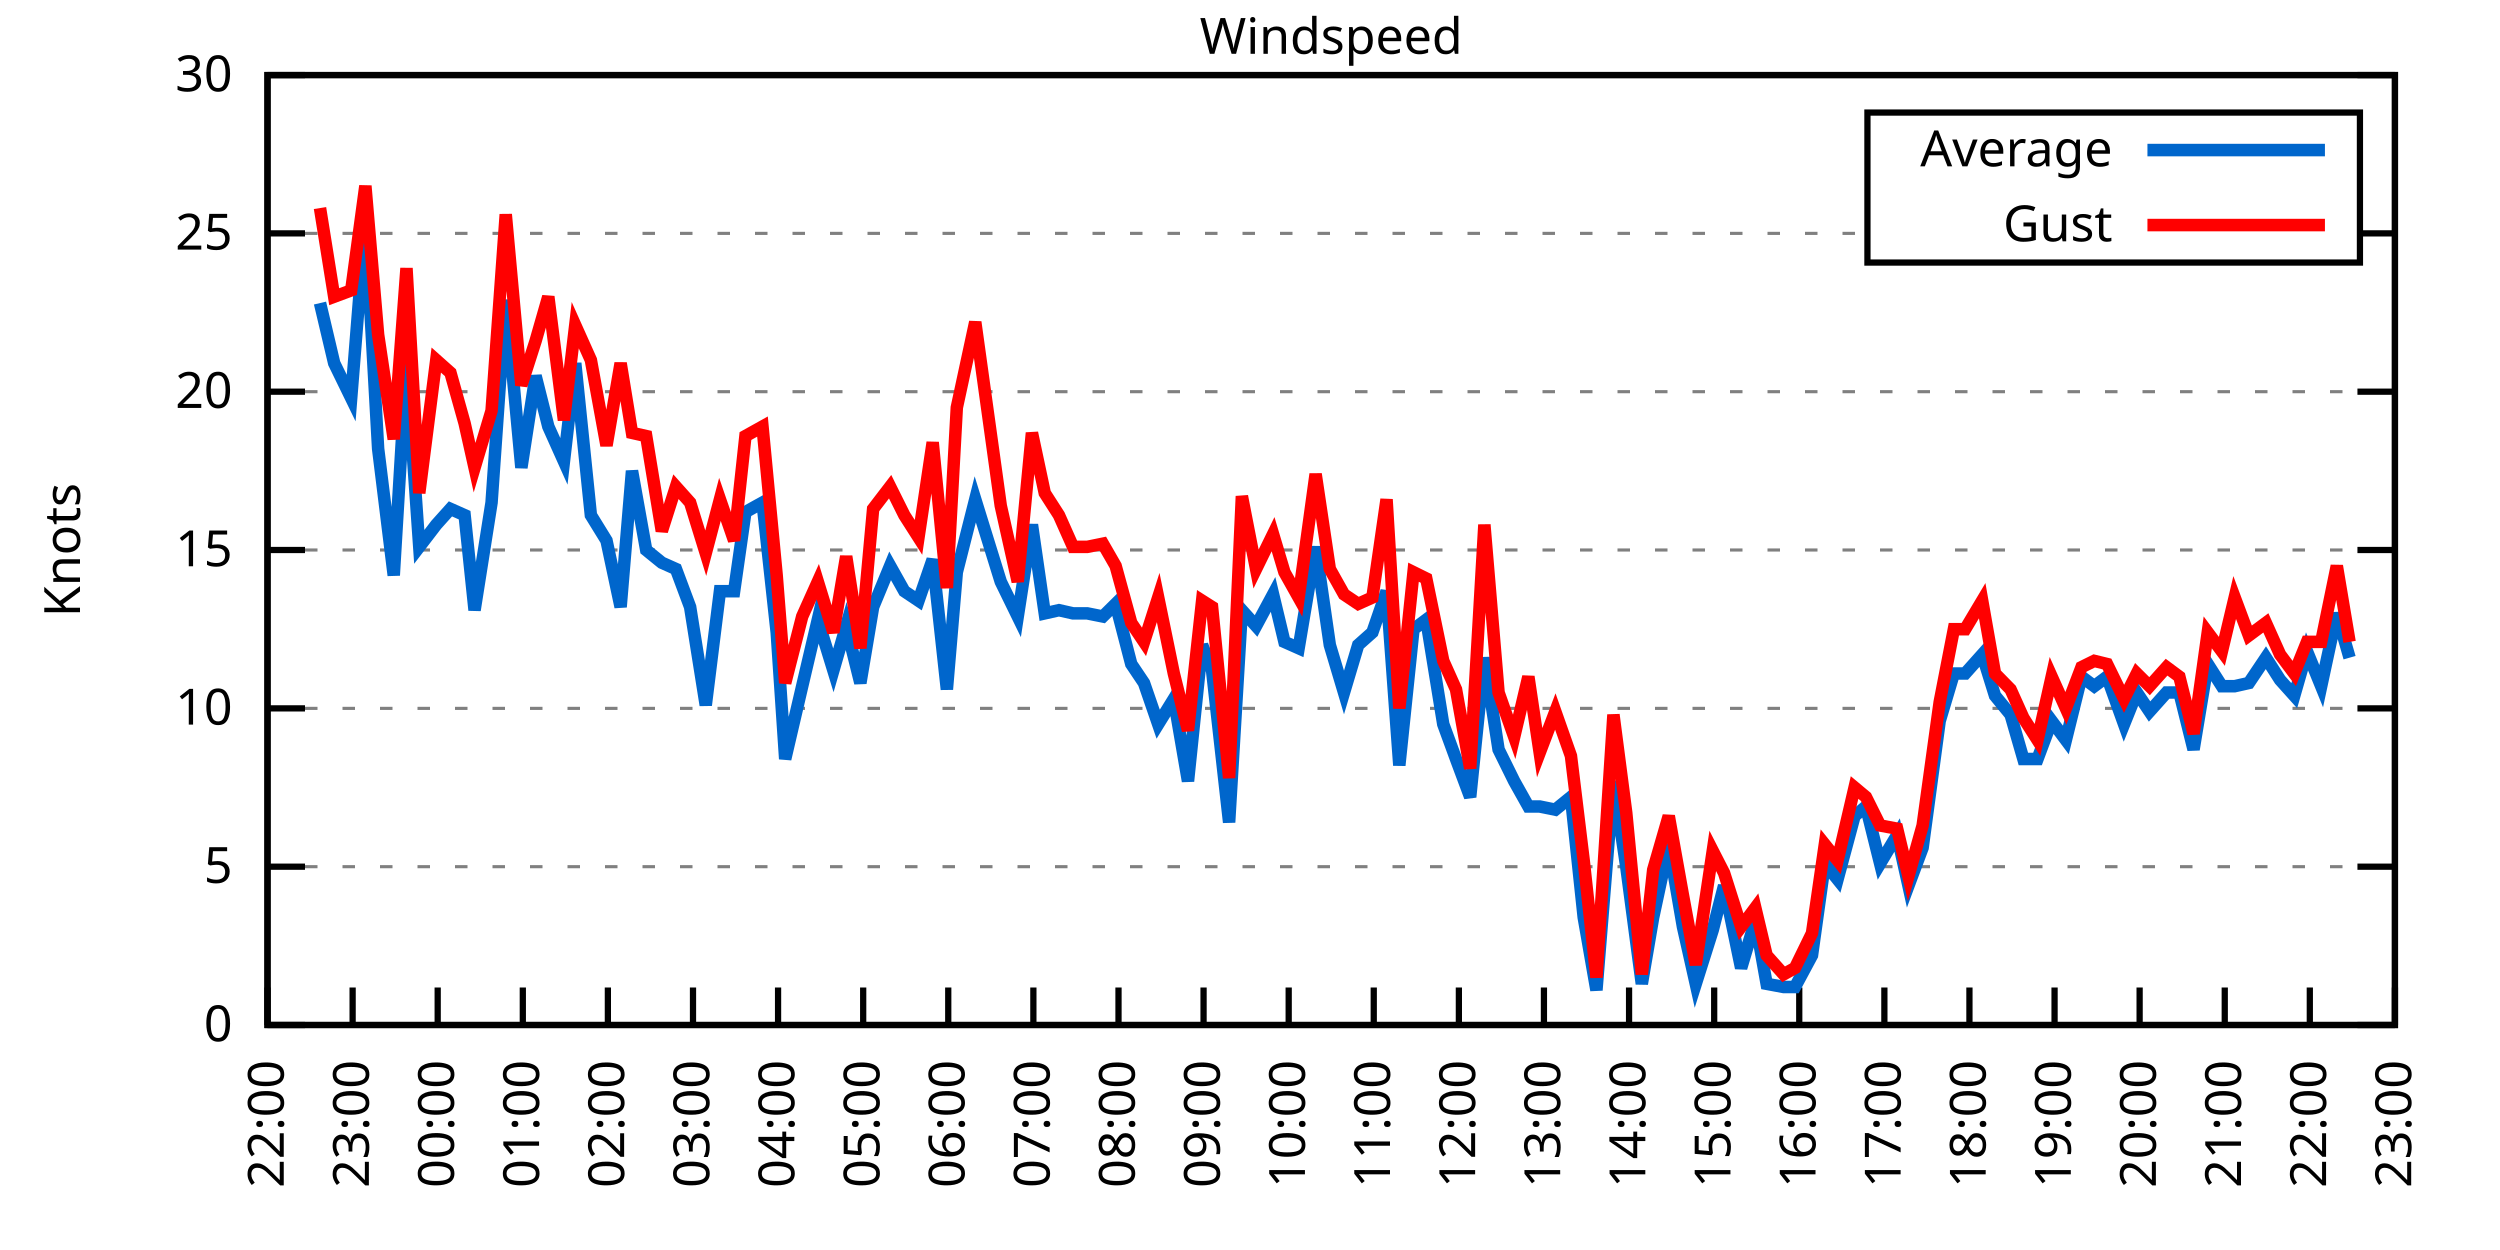
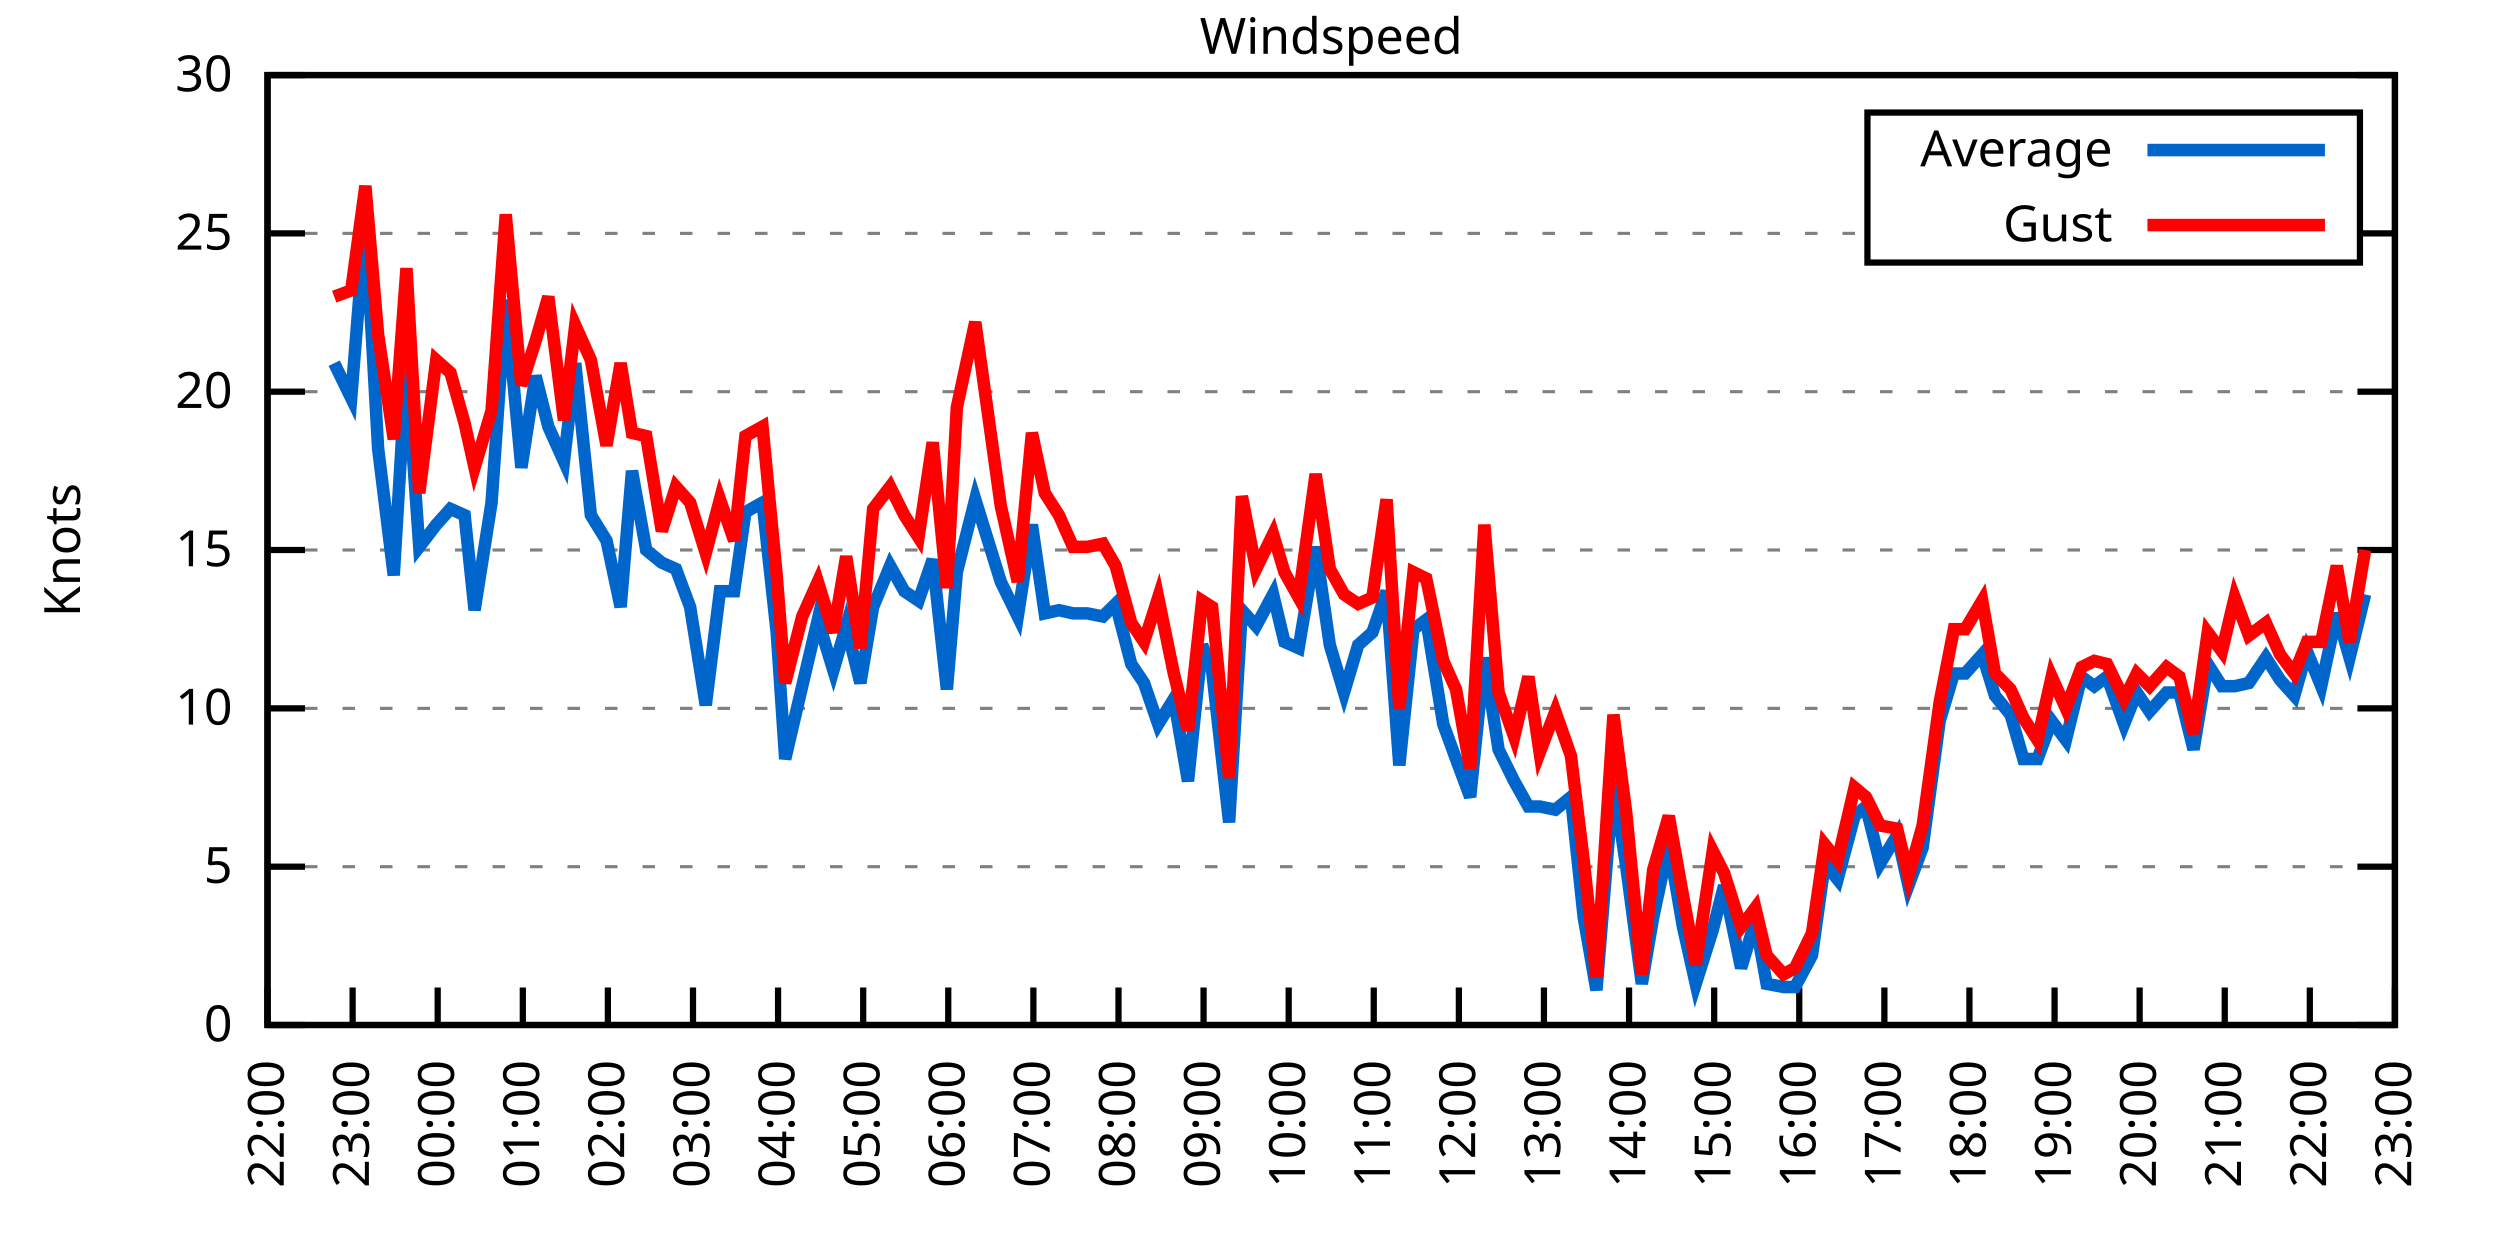
<svg xmlns="http://www.w3.org/2000/svg" xmlns:xlink="http://www.w3.org/1999/xlink" width="400" height="200" viewBox="0 0 400 200">
  <g id="gnuplot_canvas">
    <rect x="0" y="0" width="400" height="200" fill="none" />
    <defs>
      <circle id="gpDot" r="0.5" stroke-width="0.5" stroke="currentColor" />
      <path id="gpPt0" stroke-width="0.333" stroke="currentColor" d="M-1,0 h2 M0,-1 v2" />
      <path id="gpPt1" stroke-width="0.333" stroke="currentColor" d="M-1,-1 L1,1 M1,-1 L-1,1" />
      <path id="gpPt2" stroke-width="0.333" stroke="currentColor" d="M-1,0 L1,0 M0,-1 L0,1 M-1,-1 L1,1 M-1,1 L1,-1" />
      <rect id="gpPt3" stroke-width="0.333" stroke="currentColor" x="-1" y="-1" width="2" height="2" />
      <rect id="gpPt4" stroke-width="0.333" stroke="currentColor" fill="currentColor" x="-1" y="-1" width="2" height="2" />
      <circle id="gpPt5" stroke-width="0.333" stroke="currentColor" cx="0" cy="0" r="1" />
      <use xlink:href="#gpPt5" id="gpPt6" fill="currentColor" stroke="none" />
      <path id="gpPt7" stroke-width="0.333" stroke="currentColor" d="M0,-1.33 L-1.33,0.67 L1.33,0.67 z" />
      <use xlink:href="#gpPt7" id="gpPt8" fill="currentColor" stroke="none" />
      <use xlink:href="#gpPt7" id="gpPt9" stroke="currentColor" transform="rotate(180)" />
      <use xlink:href="#gpPt9" id="gpPt10" fill="currentColor" stroke="none" />
      <use xlink:href="#gpPt3" id="gpPt11" stroke="currentColor" transform="rotate(45)" />
      <use xlink:href="#gpPt11" id="gpPt12" fill="currentColor" stroke="none" />
      <path id="gpPt13" stroke-width="0.333" stroke="currentColor" d="M0,1.330 L1.265,0.411 L0.782,-1.067 L-0.782,-1.076 L-1.265,0.411 z" />
      <use xlink:href="#gpPt13" id="gpPt14" fill="currentColor" stroke="none" />
      <filter id="textbox" filterUnits="objectBoundingBox" x="0" y="0" height="1" width="1">
        <feFlood flood-color="white" flood-opacity="1" result="bgnd" />
        <feComposite in="SourceGraphic" in2="bgnd" operator="atop" />
      </filter>
      <filter id="greybox" filterUnits="objectBoundingBox" x="0" y="0" height="1" width="1">
        <feFlood flood-color="lightgrey" flood-opacity="1" result="grey" />
        <feComposite in="SourceGraphic" in2="grey" operator="atop" />
      </filter>
    </defs>
    <g fill="none" color="white" stroke="currentColor" stroke-width="1.00" stroke-linecap="butt" stroke-linejoin="miter">
</g>
    <g fill="none" color="black" stroke="currentColor" stroke-width="1.00" stroke-linecap="butt" stroke-linejoin="miter">
      <g stroke="none" shape-rendering="crispEdges">
        <polygon fill="rgb(255, 255, 255)" points="42.80,164.00 383.18,164.00 383.18,12.02 42.80,12.02 " />
      </g>
    </g>
    <g fill="none" color="black" stroke="currentColor" stroke-width="1.00" stroke-linecap="butt" stroke-linejoin="miter">
</g>
    <g fill="none" color="black" stroke="black" stroke-width="0.50" stroke-linecap="butt" stroke-linejoin="miter">
</g>
    <g fill="none" color="gray" stroke="currentColor" stroke-width="0.50" stroke-linecap="butt" stroke-linejoin="miter">
      <path stroke="gray" stroke-dasharray="2,4" class="gridline" d="M42.80,164.00 L383.19,164.00  " />
    </g>
    <g fill="none" color="gray" stroke="gray" stroke-width="1.00" stroke-linecap="butt" stroke-linejoin="miter">
</g>
    <g fill="none" color="black" stroke="currentColor" stroke-width="1.00" stroke-linecap="butt" stroke-linejoin="miter">
      <path stroke="black" d="M42.80,164.00 L48.80,164.00 M383.19,164.00 L377.19,164.00  " />
      <g transform="translate(37.20,166.60)" stroke="none" fill="black" font-family="Sans" font-size="8.00" text-anchor="end">
        <text>
          <tspan font-family="Sans"> 0</tspan>
        </text>
      </g>
    </g>
    <g fill="none" color="black" stroke="currentColor" stroke-width="1.00" stroke-linecap="butt" stroke-linejoin="miter">
</g>
    <g fill="none" color="black" stroke="black" stroke-width="0.50" stroke-linecap="butt" stroke-linejoin="miter">
</g>
    <g fill="none" color="gray" stroke="currentColor" stroke-width="0.50" stroke-linecap="butt" stroke-linejoin="miter">
      <path stroke="gray" stroke-dasharray="2,4" class="gridline" d="M42.80,138.67 L383.19,138.67  " />
    </g>
    <g fill="none" color="gray" stroke="gray" stroke-width="1.00" stroke-linecap="butt" stroke-linejoin="miter">
</g>
    <g fill="none" color="black" stroke="currentColor" stroke-width="1.00" stroke-linecap="butt" stroke-linejoin="miter">
      <path stroke="black" d="M42.80,138.67 L48.80,138.67 M383.19,138.67 L377.19,138.67  " />
      <g transform="translate(37.20,141.27)" stroke="none" fill="black" font-family="Sans" font-size="8.00" text-anchor="end">
        <text>
          <tspan font-family="Sans"> 5</tspan>
        </text>
      </g>
    </g>
    <g fill="none" color="black" stroke="currentColor" stroke-width="1.00" stroke-linecap="butt" stroke-linejoin="miter">
</g>
    <g fill="none" color="black" stroke="black" stroke-width="0.50" stroke-linecap="butt" stroke-linejoin="miter">
</g>
    <g fill="none" color="gray" stroke="currentColor" stroke-width="0.50" stroke-linecap="butt" stroke-linejoin="miter">
      <path stroke="gray" stroke-dasharray="2,4" class="gridline" d="M42.80,113.34 L383.19,113.34  " />
    </g>
    <g fill="none" color="gray" stroke="gray" stroke-width="1.00" stroke-linecap="butt" stroke-linejoin="miter">
</g>
    <g fill="none" color="black" stroke="currentColor" stroke-width="1.00" stroke-linecap="butt" stroke-linejoin="miter">
      <path stroke="black" d="M42.80,113.34 L48.80,113.34 M383.19,113.34 L377.19,113.34  " />
      <g transform="translate(37.20,115.94)" stroke="none" fill="black" font-family="Sans" font-size="8.00" text-anchor="end">
        <text>
          <tspan font-family="Sans"> 10</tspan>
        </text>
      </g>
    </g>
    <g fill="none" color="black" stroke="currentColor" stroke-width="1.00" stroke-linecap="butt" stroke-linejoin="miter">
</g>
    <g fill="none" color="black" stroke="black" stroke-width="0.50" stroke-linecap="butt" stroke-linejoin="miter">
</g>
    <g fill="none" color="gray" stroke="currentColor" stroke-width="0.50" stroke-linecap="butt" stroke-linejoin="miter">
      <path stroke="gray" stroke-dasharray="2,4" class="gridline" d="M42.80,88.00 L383.19,88.00  " />
    </g>
    <g fill="none" color="gray" stroke="gray" stroke-width="1.00" stroke-linecap="butt" stroke-linejoin="miter">
</g>
    <g fill="none" color="black" stroke="currentColor" stroke-width="1.00" stroke-linecap="butt" stroke-linejoin="miter">
      <path stroke="black" d="M42.80,88.00 L48.80,88.00 M383.19,88.00 L377.19,88.00  " />
      <g transform="translate(37.20,90.60)" stroke="none" fill="black" font-family="Sans" font-size="8.00" text-anchor="end">
        <text>
          <tspan font-family="Sans"> 15</tspan>
        </text>
      </g>
    </g>
    <g fill="none" color="black" stroke="currentColor" stroke-width="1.00" stroke-linecap="butt" stroke-linejoin="miter">
</g>
    <g fill="none" color="black" stroke="black" stroke-width="0.50" stroke-linecap="butt" stroke-linejoin="miter">
</g>
    <g fill="none" color="gray" stroke="currentColor" stroke-width="0.50" stroke-linecap="butt" stroke-linejoin="miter">
      <path stroke="gray" stroke-dasharray="2,4" class="gridline" d="M42.80,62.67 L383.19,62.67  " />
    </g>
    <g fill="none" color="gray" stroke="gray" stroke-width="1.00" stroke-linecap="butt" stroke-linejoin="miter">
</g>
    <g fill="none" color="black" stroke="currentColor" stroke-width="1.00" stroke-linecap="butt" stroke-linejoin="miter">
      <path stroke="black" d="M42.80,62.67 L48.80,62.67 M383.19,62.67 L377.19,62.67  " />
      <g transform="translate(37.20,65.27)" stroke="none" fill="black" font-family="Sans" font-size="8.00" text-anchor="end">
        <text>
          <tspan font-family="Sans"> 20</tspan>
        </text>
      </g>
    </g>
    <g fill="none" color="black" stroke="currentColor" stroke-width="1.00" stroke-linecap="butt" stroke-linejoin="miter">
</g>
    <g fill="none" color="black" stroke="black" stroke-width="0.50" stroke-linecap="butt" stroke-linejoin="miter">
</g>
    <g fill="none" color="gray" stroke="currentColor" stroke-width="0.50" stroke-linecap="butt" stroke-linejoin="miter">
      <path stroke="gray" stroke-dasharray="2,4" class="gridline" d="M42.80,37.34 L298.79,37.34 M377.59,37.34 L383.19,37.34  " />
    </g>
    <g fill="none" color="gray" stroke="gray" stroke-width="1.00" stroke-linecap="butt" stroke-linejoin="miter">
</g>
    <g fill="none" color="black" stroke="currentColor" stroke-width="1.00" stroke-linecap="butt" stroke-linejoin="miter">
      <path stroke="black" d="M42.80,37.34 L48.80,37.34 M383.19,37.34 L377.19,37.34  " />
      <g transform="translate(37.20,39.94)" stroke="none" fill="black" font-family="Sans" font-size="8.00" text-anchor="end">
        <text>
          <tspan font-family="Sans"> 25</tspan>
        </text>
      </g>
    </g>
    <g fill="none" color="black" stroke="currentColor" stroke-width="1.00" stroke-linecap="butt" stroke-linejoin="miter">
</g>
    <g fill="none" color="black" stroke="black" stroke-width="0.50" stroke-linecap="butt" stroke-linejoin="miter">
</g>
    <g fill="none" color="gray" stroke="currentColor" stroke-width="0.50" stroke-linecap="butt" stroke-linejoin="miter">
      <path stroke="gray" stroke-dasharray="2,4" class="gridline" d="M42.80,12.01 L383.19,12.01  " />
    </g>
    <g fill="none" color="gray" stroke="gray" stroke-width="1.00" stroke-linecap="butt" stroke-linejoin="miter">
</g>
    <g fill="none" color="black" stroke="currentColor" stroke-width="1.00" stroke-linecap="butt" stroke-linejoin="miter">
      <path stroke="black" d="M42.80,12.01 L48.80,12.01 M383.19,12.01 L377.19,12.01  " />
      <g transform="translate(37.20,14.61)" stroke="none" fill="black" font-family="Sans" font-size="8.00" text-anchor="end">
        <text>
          <tspan font-family="Sans"> 30</tspan>
        </text>
      </g>
    </g>
    <g fill="none" color="black" stroke="currentColor" stroke-width="1.00" stroke-linecap="butt" stroke-linejoin="miter">
      <path stroke="black" d="M42.80,164.00 L42.80,158.00  " />
      <g transform="translate(45.40,169.60) rotate(270.00)" stroke="none" fill="black" font-family="Sans" font-size="8.00" text-anchor="end">
        <text>
          <tspan font-family="Sans">22:00</tspan>
        </text>
      </g>
    </g>
    <g fill="none" color="black" stroke="currentColor" stroke-width="1.00" stroke-linecap="butt" stroke-linejoin="miter">
      <path stroke="black" d="M56.42,164.00 L56.42,158.00  " />
      <g transform="translate(59.02,169.60) rotate(270.00)" stroke="none" fill="black" font-family="Sans" font-size="8.00" text-anchor="end">
        <text>
          <tspan font-family="Sans">23:00</tspan>
        </text>
      </g>
    </g>
    <g fill="none" color="black" stroke="currentColor" stroke-width="1.00" stroke-linecap="butt" stroke-linejoin="miter">
      <path stroke="black" d="M70.03,164.00 L70.03,158.00  " />
      <g transform="translate(72.63,169.60) rotate(270.00)" stroke="none" fill="black" font-family="Sans" font-size="8.00" text-anchor="end">
        <text>
          <tspan font-family="Sans">00:00</tspan>
        </text>
      </g>
    </g>
    <g fill="none" color="black" stroke="currentColor" stroke-width="1.00" stroke-linecap="butt" stroke-linejoin="miter">
      <path stroke="black" d="M83.65,164.00 L83.65,158.00  " />
      <g transform="translate(86.25,169.60) rotate(270.00)" stroke="none" fill="black" font-family="Sans" font-size="8.00" text-anchor="end">
        <text>
          <tspan font-family="Sans">01:00</tspan>
        </text>
      </g>
    </g>
    <g fill="none" color="black" stroke="currentColor" stroke-width="1.00" stroke-linecap="butt" stroke-linejoin="miter">
      <path stroke="black" d="M97.26,164.00 L97.26,158.00  " />
      <g transform="translate(99.86,169.60) rotate(270.00)" stroke="none" fill="black" font-family="Sans" font-size="8.00" text-anchor="end">
        <text>
          <tspan font-family="Sans">02:00</tspan>
        </text>
      </g>
    </g>
    <g fill="none" color="black" stroke="currentColor" stroke-width="1.00" stroke-linecap="butt" stroke-linejoin="miter">
      <path stroke="black" d="M110.88,164.00 L110.88,158.00  " />
      <g transform="translate(113.48,169.60) rotate(270.00)" stroke="none" fill="black" font-family="Sans" font-size="8.00" text-anchor="end">
        <text>
          <tspan font-family="Sans">03:00</tspan>
        </text>
      </g>
    </g>
    <g fill="none" color="black" stroke="currentColor" stroke-width="1.00" stroke-linecap="butt" stroke-linejoin="miter">
      <path stroke="black" d="M124.49,164.00 L124.49,158.00  " />
      <g transform="translate(127.09,169.60) rotate(270.00)" stroke="none" fill="black" font-family="Sans" font-size="8.00" text-anchor="end">
        <text>
          <tspan font-family="Sans">04:00</tspan>
        </text>
      </g>
    </g>
    <g fill="none" color="black" stroke="currentColor" stroke-width="1.00" stroke-linecap="butt" stroke-linejoin="miter">
      <path stroke="black" d="M138.11,164.00 L138.11,158.00  " />
      <g transform="translate(140.71,169.60) rotate(270.00)" stroke="none" fill="black" font-family="Sans" font-size="8.00" text-anchor="end">
        <text>
          <tspan font-family="Sans">05:00</tspan>
        </text>
      </g>
    </g>
    <g fill="none" color="black" stroke="currentColor" stroke-width="1.00" stroke-linecap="butt" stroke-linejoin="miter">
      <path stroke="black" d="M151.72,164.00 L151.72,158.00  " />
      <g transform="translate(154.32,169.60) rotate(270.00)" stroke="none" fill="black" font-family="Sans" font-size="8.00" text-anchor="end">
        <text>
          <tspan font-family="Sans">06:00</tspan>
        </text>
      </g>
    </g>
    <g fill="none" color="black" stroke="currentColor" stroke-width="1.00" stroke-linecap="butt" stroke-linejoin="miter">
      <path stroke="black" d="M165.34,164.00 L165.34,158.00  " />
      <g transform="translate(167.94,169.60) rotate(270.00)" stroke="none" fill="black" font-family="Sans" font-size="8.00" text-anchor="end">
        <text>
          <tspan font-family="Sans">07:00</tspan>
        </text>
      </g>
    </g>
    <g fill="none" color="black" stroke="currentColor" stroke-width="1.00" stroke-linecap="butt" stroke-linejoin="miter">
      <path stroke="black" d="M178.96,164.00 L178.96,158.00  " />
      <g transform="translate(181.56,169.60) rotate(270.00)" stroke="none" fill="black" font-family="Sans" font-size="8.00" text-anchor="end">
        <text>
          <tspan font-family="Sans">08:00</tspan>
        </text>
      </g>
    </g>
    <g fill="none" color="black" stroke="currentColor" stroke-width="1.00" stroke-linecap="butt" stroke-linejoin="miter">
      <path stroke="black" d="M192.57,164.00 L192.57,158.00  " />
      <g transform="translate(195.17,169.60) rotate(270.00)" stroke="none" fill="black" font-family="Sans" font-size="8.00" text-anchor="end">
        <text>
          <tspan font-family="Sans">09:00</tspan>
        </text>
      </g>
    </g>
    <g fill="none" color="black" stroke="currentColor" stroke-width="1.00" stroke-linecap="butt" stroke-linejoin="miter">
      <path stroke="black" d="M206.19,164.00 L206.19,158.00  " />
      <g transform="translate(208.79,169.60) rotate(270.00)" stroke="none" fill="black" font-family="Sans" font-size="8.00" text-anchor="end">
        <text>
          <tspan font-family="Sans">10:00</tspan>
        </text>
      </g>
    </g>
    <g fill="none" color="black" stroke="currentColor" stroke-width="1.00" stroke-linecap="butt" stroke-linejoin="miter">
      <path stroke="black" d="M219.80,164.00 L219.80,158.00  " />
      <g transform="translate(222.40,169.60) rotate(270.00)" stroke="none" fill="black" font-family="Sans" font-size="8.00" text-anchor="end">
        <text>
          <tspan font-family="Sans">11:00</tspan>
        </text>
      </g>
    </g>
    <g fill="none" color="black" stroke="currentColor" stroke-width="1.00" stroke-linecap="butt" stroke-linejoin="miter">
      <path stroke="black" d="M233.42,164.00 L233.42,158.00  " />
      <g transform="translate(236.02,169.60) rotate(270.00)" stroke="none" fill="black" font-family="Sans" font-size="8.00" text-anchor="end">
        <text>
          <tspan font-family="Sans">12:00</tspan>
        </text>
      </g>
    </g>
    <g fill="none" color="black" stroke="currentColor" stroke-width="1.00" stroke-linecap="butt" stroke-linejoin="miter">
      <path stroke="black" d="M247.03,164.00 L247.03,158.00  " />
      <g transform="translate(249.63,169.60) rotate(270.00)" stroke="none" fill="black" font-family="Sans" font-size="8.00" text-anchor="end">
        <text>
          <tspan font-family="Sans">13:00</tspan>
        </text>
      </g>
    </g>
    <g fill="none" color="black" stroke="currentColor" stroke-width="1.00" stroke-linecap="butt" stroke-linejoin="miter">
      <path stroke="black" d="M260.65,164.00 L260.65,158.00  " />
      <g transform="translate(263.25,169.60) rotate(270.00)" stroke="none" fill="black" font-family="Sans" font-size="8.00" text-anchor="end">
        <text>
          <tspan font-family="Sans">14:00</tspan>
        </text>
      </g>
    </g>
    <g fill="none" color="black" stroke="currentColor" stroke-width="1.00" stroke-linecap="butt" stroke-linejoin="miter">
      <path stroke="black" d="M274.27,164.00 L274.27,158.00  " />
      <g transform="translate(276.87,169.60) rotate(270.00)" stroke="none" fill="black" font-family="Sans" font-size="8.00" text-anchor="end">
        <text>
          <tspan font-family="Sans">15:00</tspan>
        </text>
      </g>
    </g>
    <g fill="none" color="black" stroke="currentColor" stroke-width="1.00" stroke-linecap="butt" stroke-linejoin="miter">
      <path stroke="black" d="M287.88,164.00 L287.88,158.00  " />
      <g transform="translate(290.48,169.60) rotate(270.00)" stroke="none" fill="black" font-family="Sans" font-size="8.00" text-anchor="end">
        <text>
          <tspan font-family="Sans">16:00</tspan>
        </text>
      </g>
    </g>
    <g fill="none" color="black" stroke="currentColor" stroke-width="1.00" stroke-linecap="butt" stroke-linejoin="miter">
      <path stroke="black" d="M301.50,164.00 L301.50,158.00  " />
      <g transform="translate(304.10,169.60) rotate(270.00)" stroke="none" fill="black" font-family="Sans" font-size="8.00" text-anchor="end">
        <text>
          <tspan font-family="Sans">17:00</tspan>
        </text>
      </g>
    </g>
    <g fill="none" color="black" stroke="currentColor" stroke-width="1.00" stroke-linecap="butt" stroke-linejoin="miter">
      <path stroke="black" d="M315.11,164.00 L315.11,158.00  " />
      <g transform="translate(317.71,169.60) rotate(270.00)" stroke="none" fill="black" font-family="Sans" font-size="8.00" text-anchor="end">
        <text>
          <tspan font-family="Sans">18:00</tspan>
        </text>
      </g>
    </g>
    <g fill="none" color="black" stroke="currentColor" stroke-width="1.00" stroke-linecap="butt" stroke-linejoin="miter">
      <path stroke="black" d="M328.73,164.00 L328.73,158.00  " />
      <g transform="translate(331.33,169.60) rotate(270.00)" stroke="none" fill="black" font-family="Sans" font-size="8.00" text-anchor="end">
        <text>
          <tspan font-family="Sans">19:00</tspan>
        </text>
      </g>
    </g>
    <g fill="none" color="black" stroke="currentColor" stroke-width="1.00" stroke-linecap="butt" stroke-linejoin="miter">
      <path stroke="black" d="M342.34,164.00 L342.34,158.00  " />
      <g transform="translate(344.94,169.60) rotate(270.00)" stroke="none" fill="black" font-family="Sans" font-size="8.00" text-anchor="end">
        <text>
          <tspan font-family="Sans">20:00</tspan>
        </text>
      </g>
    </g>
    <g fill="none" color="black" stroke="currentColor" stroke-width="1.00" stroke-linecap="butt" stroke-linejoin="miter">
      <path stroke="black" d="M355.96,164.00 L355.96,158.00  " />
      <g transform="translate(358.56,169.60) rotate(270.00)" stroke="none" fill="black" font-family="Sans" font-size="8.00" text-anchor="end">
        <text>
          <tspan font-family="Sans">21:00</tspan>
        </text>
      </g>
    </g>
    <g fill="none" color="black" stroke="currentColor" stroke-width="1.00" stroke-linecap="butt" stroke-linejoin="miter">
      <path stroke="black" d="M369.57,164.00 L369.57,158.00  " />
      <g transform="translate(372.17,169.60) rotate(270.00)" stroke="none" fill="black" font-family="Sans" font-size="8.00" text-anchor="end">
        <text>
          <tspan font-family="Sans">22:00</tspan>
        </text>
      </g>
    </g>
    <g fill="none" color="black" stroke="currentColor" stroke-width="1.00" stroke-linecap="butt" stroke-linejoin="miter">
      <path stroke="black" d="M383.19,164.00 L383.19,158.00  " />
      <g transform="translate(385.79,169.60) rotate(270.00)" stroke="none" fill="black" font-family="Sans" font-size="8.00" text-anchor="end">
        <text>
          <tspan font-family="Sans">23:00</tspan>
        </text>
      </g>
    </g>
    <g fill="none" color="black" stroke="currentColor" stroke-width="1.00" stroke-linecap="butt" stroke-linejoin="miter">
</g>
    <g fill="none" color="black" stroke="currentColor" stroke-width="1.00" stroke-linecap="butt" stroke-linejoin="miter">
      <path stroke="black" d="M42.80,12.01 L42.80,164.00 L383.19,164.00 L383.19,12.01 L42.80,12.01 Z  " />
    </g>
    <g fill="none" color="black" stroke="currentColor" stroke-width="1.00" stroke-linecap="butt" stroke-linejoin="miter">
</g>
    <g fill="none" color="black" stroke="currentColor" stroke-width="1.00" stroke-linecap="butt" stroke-linejoin="miter">
      <path stroke="black" d="M298.79,42.01 L298.79,18.01 L377.59,18.01 L377.59,42.01 L298.79,42.01 Z  " />
    </g>
    <g id="Windspeed_plot_1">
      <g fill="none" color="white" stroke="black" stroke-width="2.00" stroke-linecap="butt" stroke-linejoin="miter">
</g>
      <g fill="none" color="black" stroke="currentColor" stroke-width="2.00" stroke-linecap="butt" stroke-linejoin="miter">
        <g transform="translate(337.99,26.61)" stroke="none" fill="black" font-family="Sans" font-size="8.00" text-anchor="end">
          <text>
            <tspan font-family="Sans">Average</tspan>
          </text>
        </g>
      </g>
      <g fill="none" color="black" stroke="currentColor" stroke-width="2.00" stroke-linecap="butt" stroke-linejoin="miter">
-         <path stroke="rgb(  0, 102, 204)" d="M343.59,24.01 L371.99,24.01 M51.20,48.49 L53.47,58.11 L56.19,63.69 L58.46,35.32 L60.50,71.79 L63.00,92.06   L65.04,58.11 L67.08,87.50 L69.80,83.95 L72.07,81.42 L74.34,82.43 L75.93,97.63 L78.65,80.41 L80.92,47.98   L83.42,74.83 L85.69,60.14 L87.73,68.25 L90.23,73.82 L92.04,58.11 L94.54,82.43 L97.04,86.49 L99.30,97.12   L101.12,75.34 L103.39,88.00 L105.89,90.03 L108.15,91.04 L110.42,97.12 L112.92,112.83 L115.19,94.59 L117.46,94.59   L119.27,81.93 L122.00,80.41 L124.27,101.18 L125.63,121.44 L128.35,109.79 L130.85,99.15 L133.34,107.26 L135.39,100.16   L137.66,109.28 L139.70,97.12 L142.42,90.54 L144.69,94.59 L146.96,96.11 L149.23,89.52 L151.50,110.30 L153.09,91.55   L156.04,79.90 L158.08,86.49 L160.12,93.07 L162.84,98.64 L165.11,83.95 L167.16,98.14 L169.43,97.63 L171.69,98.14   L173.96,98.14 L176.46,98.64 L178.50,96.62 L181.00,106.24 L183.04,109.28 L185.31,115.87 L187.81,111.82 L190.08,124.99   L192.34,103.20 L193.93,107.26 L196.66,131.58 L198.70,97.63 L200.97,100.16 L203.69,95.10 L205.51,102.70 L207.78,103.71   L210.50,87.50 L212.77,103.20 L215.04,110.80 L217.31,103.20 L219.58,101.18 L221.85,94.59 L223.89,122.46 L226.16,100.67   L228.20,99.15 L230.92,115.87 L232.96,121.44 L235.23,127.52 L237.50,105.23 L239.77,119.92 L242.27,124.99 L244.54,129.04   L246.35,129.04 L248.85,129.55 L251.35,127.52 L253.39,146.77 L255.43,158.43 L258.15,124.99 L260.20,138.67 L262.69,157.41   L264.51,146.77 L267.00,135.12 L269.27,148.29 L271.32,157.41 L274.04,148.80 L275.85,141.71 L278.58,154.88 L280.85,147.28   L282.66,157.41 L285.38,157.92 L287.20,157.92 L289.92,152.85 L291.97,138.16 L294.01,140.69 L296.73,130.56 L298.55,129.04   L300.82,138.16 L303.54,133.60 L305.35,141.71 L307.62,135.63 L310.35,115.36 L312.62,107.76 L314.43,107.76 L317.15,104.72   L319.20,111.31 L321.69,114.35 L323.74,121.44 L326.00,121.44 L328.27,115.36 L330.54,118.40 L333.04,108.27 L335.08,109.79   L337.12,108.27 L339.85,115.87 L341.89,110.80 L343.93,113.84 L346.65,110.80 L348.70,110.80 L350.97,119.92 L353.24,106.24   L355.50,109.79 L357.55,109.79 L359.82,109.28 L362.54,105.23 L364.81,108.78 L367.08,111.31 L369.12,104.22 L371.39,109.79   L373.89,98.14 L375.93,105.23  " />
+         <path stroke="rgb(  0, 102, 204)" d="M343.59,24.01 L371.99,24.01 M53.47,58.11 L56.19,63.69 L58.46,35.32 L60.50,71.79 L63.00,92.06 L65.04,58.11   L67.08,87.50 L69.80,83.95 L72.07,81.42 L74.34,82.43 L75.93,97.63 L78.65,80.41 L80.92,47.98 L83.42,74.83   L85.69,60.14 L87.73,68.25 L90.23,73.82 L92.04,58.11 L94.54,82.43 L97.04,86.49 L99.30,97.12 L101.12,75.34   L103.39,88.00 L105.89,90.03 L108.15,91.04 L110.42,97.12 L112.92,112.83 L115.19,94.59 L117.46,94.59 L119.27,81.93   L122.00,80.41 L124.27,101.18 L125.63,121.44 L128.35,109.79 L130.85,99.15 L133.34,107.26 L135.39,100.16 L137.66,109.28   L139.70,97.12 L142.42,90.54 L144.69,94.59 L146.96,96.11 L149.23,89.52 L151.50,110.30 L153.09,91.55 L156.04,79.90   L158.08,86.49 L160.12,93.07 L162.84,98.64 L165.11,83.95 L167.16,98.14 L169.43,97.63 L171.69,98.14 L173.96,98.14   L176.46,98.64 L178.50,96.62 L181.00,106.24 L183.04,109.28 L185.31,115.87 L187.81,111.82 L190.08,124.99 L192.34,103.20   L193.93,107.26 L196.66,131.58 L198.70,97.63 L200.97,100.16 L203.69,95.10 L205.51,102.70 L207.78,103.71 L210.50,87.50   L212.77,103.20 L215.04,110.80 L217.31,103.20 L219.58,101.18 L221.85,94.59 L223.89,122.46 L226.16,100.67 L228.20,99.15   L230.92,115.87 L232.96,121.44 L235.23,127.52 L237.50,105.23 L239.77,119.92 L242.27,124.99 L244.54,129.04 L246.35,129.04   L248.85,129.55 L251.35,127.52 L253.39,146.77 L255.43,158.43 L258.15,124.99 L260.20,138.67 L262.69,157.41 L264.51,146.77   L267.00,135.12 L269.27,148.29 L271.32,157.41 L274.04,148.80 L275.85,141.71 L278.58,154.88 L280.85,147.28 L282.66,157.41   L285.38,157.92 L287.20,157.92 L289.92,152.85 L291.97,138.16 L294.01,140.69 L296.73,130.56 L298.55,129.04 L300.82,138.16   L303.54,133.60 L305.35,141.71 L307.62,135.63 L310.35,115.36 L312.62,107.76 L314.43,107.76 L317.15,104.72 L319.20,111.31   L321.69,114.35 L323.74,121.44 L326.00,121.44 L328.27,115.36 L330.54,118.40 L333.04,108.27 L335.08,109.79 L337.12,108.27   L339.85,115.87 L341.89,110.80 L343.93,113.84 L346.65,110.80 L348.70,110.80 L350.97,119.92 L353.24,106.24 L355.50,109.79   L357.55,109.79 L359.82,109.28 L362.54,105.23 L364.81,108.78 L367.08,111.31 L369.12,104.22 L371.39,109.79 L373.89,98.14   L375.93,105.23 L378.42,95.10  " />
      </g>
    </g>
    <g id="Windspeed_plot_2">
      <g fill="none" color="black" stroke="currentColor" stroke-width="2.00" stroke-linecap="butt" stroke-linejoin="miter">
        <g transform="translate(337.99,38.61)" stroke="none" fill="black" font-family="Sans" font-size="8.00" text-anchor="end">
          <text>
            <tspan font-family="Sans">Gust</tspan>
          </text>
        </g>
      </g>
      <g fill="none" color="black" stroke="currentColor" stroke-width="2.00" stroke-linecap="butt" stroke-linejoin="miter">
-         <path stroke="rgb(255,   0,   0)" d="M343.59,36.01 L371.99,36.01 M51.20,33.29 L53.47,47.47 L56.19,46.46 L58.46,29.74 L60.50,53.55 L63.00,70.27   L65.04,42.91 L67.08,78.89 L69.80,57.61 L72.07,59.63 L74.34,67.74 L75.93,74.83 L78.65,65.71 L80.92,34.30   L83.42,61.66 L85.69,54.57 L87.73,47.47 L90.23,67.23 L92.04,52.03 L94.54,57.61 L97.04,71.29 L99.30,58.11   L101.12,69.26 L103.39,69.77 L105.89,84.97 L108.15,77.87 L110.42,80.41 L112.92,88.51 L115.19,79.90 L117.46,86.49   L119.27,69.77 L122.00,68.25 L124.27,92.06 L125.63,109.28 L128.35,98.64 L130.85,93.07 L133.34,101.18 L135.39,89.02   L137.66,103.71 L139.70,81.42 L142.42,77.87 L144.69,82.43 L146.96,85.98 L149.23,70.78 L151.50,94.08 L153.09,65.21   L156.04,51.53 L158.08,66.22 L160.12,80.91 L162.84,93.07 L165.11,69.26 L167.16,78.89 L169.43,82.43 L171.69,87.50   L173.96,87.50 L176.46,86.99 L178.50,90.54 L181.00,99.66 L183.04,102.70 L185.31,95.60 L187.81,107.76 L190.08,116.88   L192.34,96.11 L193.93,97.12 L196.66,124.48 L198.70,79.39 L200.97,91.04 L203.69,85.47 L205.51,91.55 L207.78,95.60   L210.50,75.85 L212.77,91.04 L215.04,95.10 L217.31,96.62 L219.58,95.60 L221.85,79.90 L223.89,113.34 L226.16,91.55   L228.20,92.56 L230.92,105.74 L232.96,110.30 L235.23,122.96 L237.50,83.95 L239.77,110.80 L242.27,117.90 L244.54,108.27   L246.35,120.43 L248.85,113.84 L251.35,120.94 L253.39,137.66 L255.43,156.40 L258.15,114.35 L260.20,130.06 L262.69,155.89   L264.51,139.17 L267.00,130.56 L269.27,143.23 L271.32,154.37 L274.04,136.14 L275.85,139.68 L278.58,148.29 L280.85,145.25   L282.66,152.85 L285.38,155.89 L287.20,154.88 L289.92,149.31 L291.97,135.12 L294.01,137.66 L296.73,126.00 L298.55,127.52   L300.82,132.08 L303.54,132.59 L305.35,140.19 L307.62,132.08 L310.35,112.32 L312.62,100.67 L314.43,100.67 L317.15,96.11   L319.20,107.76 L321.69,110.30 L323.74,114.86 L326.00,118.40 L328.27,108.27 L330.54,113.34 L333.04,106.75 L335.08,105.74   L337.12,106.24 L339.85,111.82 L341.89,107.76 L343.93,109.79 L346.65,106.75 L348.70,108.27 L350.97,117.39 L353.24,101.18   L355.50,104.22 L357.55,95.60 L359.82,101.68 L362.54,99.66 L364.81,104.72 L367.08,107.76 L369.12,102.70 L371.39,102.70   L373.89,90.54 L375.93,102.70  " />
+         <path stroke="rgb(255,   0,   0)" d="M343.59,36.01 L371.99,36.01 M53.47,47.47 L56.19,46.46 L58.46,29.74 L60.50,53.55 L63.00,70.27 L65.04,42.91   L67.08,78.89 L69.80,57.61 L72.07,59.63 L74.34,67.74 L75.93,74.83 L78.65,65.71 L80.92,34.30 L83.42,61.66   L85.69,54.57 L87.73,47.47 L90.23,67.23 L92.04,52.03 L94.54,57.61 L97.04,71.29 L99.30,58.11 L101.12,69.26   L103.39,69.77 L105.89,84.97 L108.15,77.87 L110.42,80.41 L112.92,88.51 L115.19,79.90 L117.46,86.49 L119.27,69.77   L122.00,68.25 L124.27,92.06 L125.63,109.28 L128.35,98.64 L130.85,93.07 L133.34,101.18 L135.39,89.02 L137.66,103.71   L139.70,81.42 L142.42,77.87 L144.69,82.43 L146.96,85.98 L149.23,70.78 L151.50,94.08 L153.09,65.21 L156.04,51.53   L158.08,66.22 L160.12,80.91 L162.84,93.07 L165.11,69.26 L167.16,78.89 L169.43,82.43 L171.69,87.50 L173.96,87.50   L176.46,86.99 L178.50,90.54 L181.00,99.66 L183.04,102.70 L185.31,95.60 L187.81,107.76 L190.08,116.88 L192.34,96.11   L193.93,97.12 L196.66,124.48 L198.70,79.39 L200.97,91.04 L203.69,85.47 L205.51,91.55 L207.78,95.60 L210.50,75.85   L212.77,91.04 L215.04,95.10 L217.31,96.62 L219.58,95.60 L221.85,79.90 L223.89,113.34 L226.16,91.55 L228.20,92.56   L230.92,105.74 L232.96,110.30 L235.23,122.96 L237.50,83.95 L239.77,110.80 L242.27,117.90 L244.54,108.27 L246.35,120.43   L248.85,113.84 L251.35,120.94 L253.39,137.66 L255.43,156.40 L258.15,114.35 L260.20,130.06 L262.69,155.89 L264.51,139.17   L267.00,130.56 L269.27,143.23 L271.32,154.37 L274.04,136.14 L275.85,139.68 L278.58,148.29 L280.85,145.25 L282.66,152.85   L285.38,155.89 L287.20,154.88 L289.92,149.31 L291.97,135.12 L294.01,137.66 L296.73,126.00 L298.55,127.52 L300.82,132.08   L303.54,132.59 L305.35,140.19 L307.62,132.08 L310.35,112.32 L312.62,100.67 L314.43,100.67 L317.15,96.11 L319.20,107.76   L321.69,110.30 L323.74,114.86 L326.00,118.40 L328.27,108.27 L330.54,113.34 L333.04,106.75 L335.08,105.74 L337.12,106.24   L339.85,111.82 L341.89,107.76 L343.93,109.79 L346.65,106.75 L348.70,108.27 L350.97,117.39 L353.24,101.18 L355.50,104.22   L357.55,95.60 L359.82,101.68 L362.54,99.66 L364.81,104.72 L367.08,107.76 L369.12,102.70 L371.39,102.70 L373.89,90.54   L375.93,102.70 L378.42,88.00  " />
      </g>
    </g>
    <g fill="none" color="black" stroke="currentColor" stroke-width="2.00" stroke-linecap="butt" stroke-linejoin="miter">
</g>
    <g fill="none" color="black" stroke="black" stroke-width="1.00" stroke-linecap="butt" stroke-linejoin="miter">
</g>
    <g fill="none" color="black" stroke="currentColor" stroke-width="1.00" stroke-linecap="butt" stroke-linejoin="miter">
      <path stroke="black" d="M42.80,12.01 L42.80,164.00 L383.19,164.00 L383.19,12.01 L42.80,12.01 Z  " />
      <g transform="translate(12.80,88.01) rotate(270.00)" stroke="none" fill="black" font-family="Sans" font-size="8.00" text-anchor="middle">
        <text>
          <tspan font-family="Sans">Knots</tspan>
        </text>
      </g>
    </g>
    <g fill="none" color="black" stroke="currentColor" stroke-width="1.00" stroke-linecap="butt" stroke-linejoin="miter">
</g>
    <g fill="none" color="black" stroke="currentColor" stroke-width="1.00" stroke-linecap="butt" stroke-linejoin="miter">
      <g transform="translate(212.99,8.61)" stroke="none" fill="black" font-family="Sans" font-size="8.00" text-anchor="middle">
        <text>
          <tspan font-family="Sans">Windspeed</tspan>
        </text>
      </g>
    </g>
    <g fill="none" color="black" stroke="currentColor" stroke-width="1.00" stroke-linecap="butt" stroke-linejoin="miter">
</g>
  </g>
</svg>
